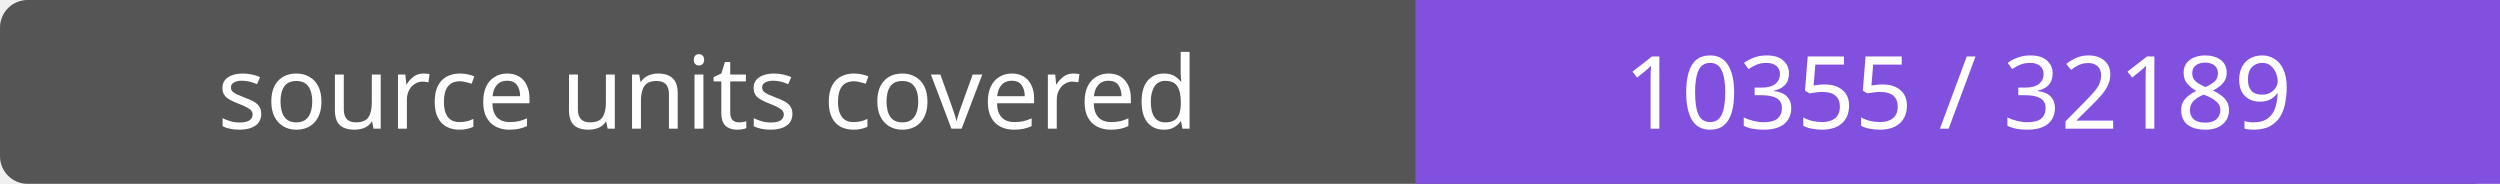
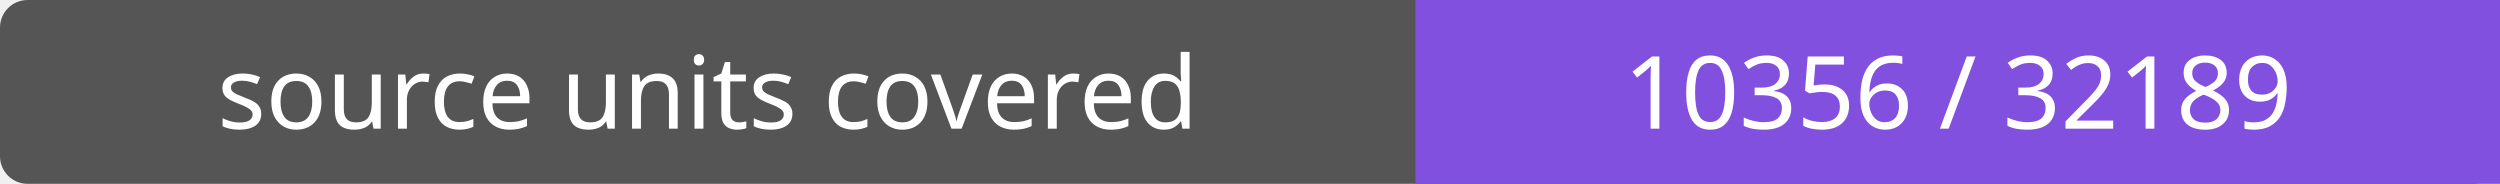
- <svg xmlns="http://www.w3.org/2000/svg" width="272" height="20" role="img" aria-label="source units covered: 10355 / 32189">
+ <svg xmlns="http://www.w3.org/2000/svg" width="272" height="20" role="img" aria-label="source units covered: 10356 / 32189">
  <rect width="272" height="20" rx="3" fill="#555" />
  <path fill="#8250df" d="M154 0h118v20H154z" />
  <g fill="#fff" text-anchor="middle" font-family="Verdana,sans-serif" font-size="11">
    <text x="77.0" y="14">source units covered</text>
-     <text x="213.0" y="14">10355 / 32189</text>
+     <text x="213.0" y="14">10356 / 32189</text>
  </g>
</svg>
